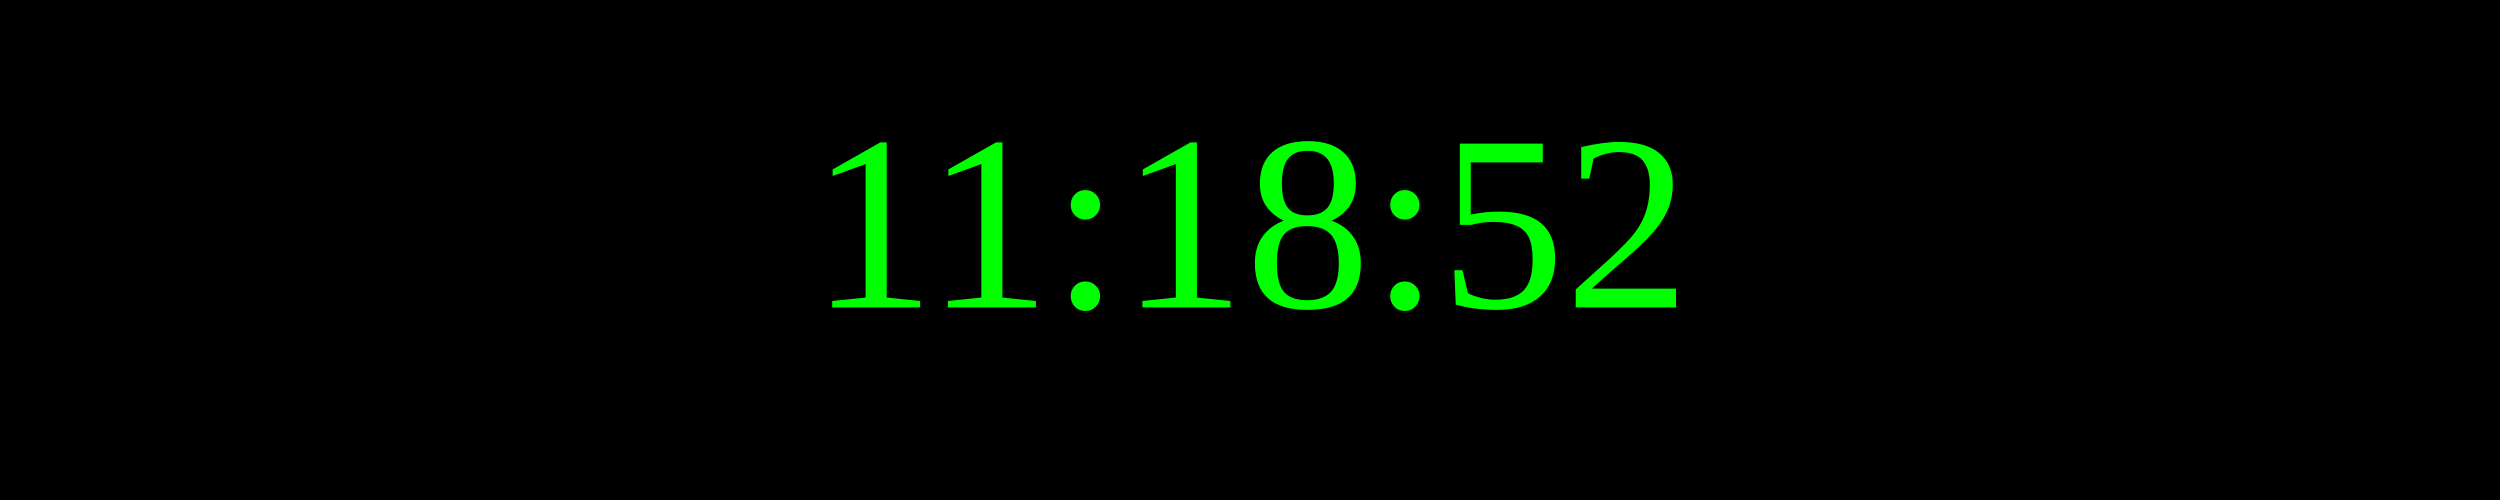
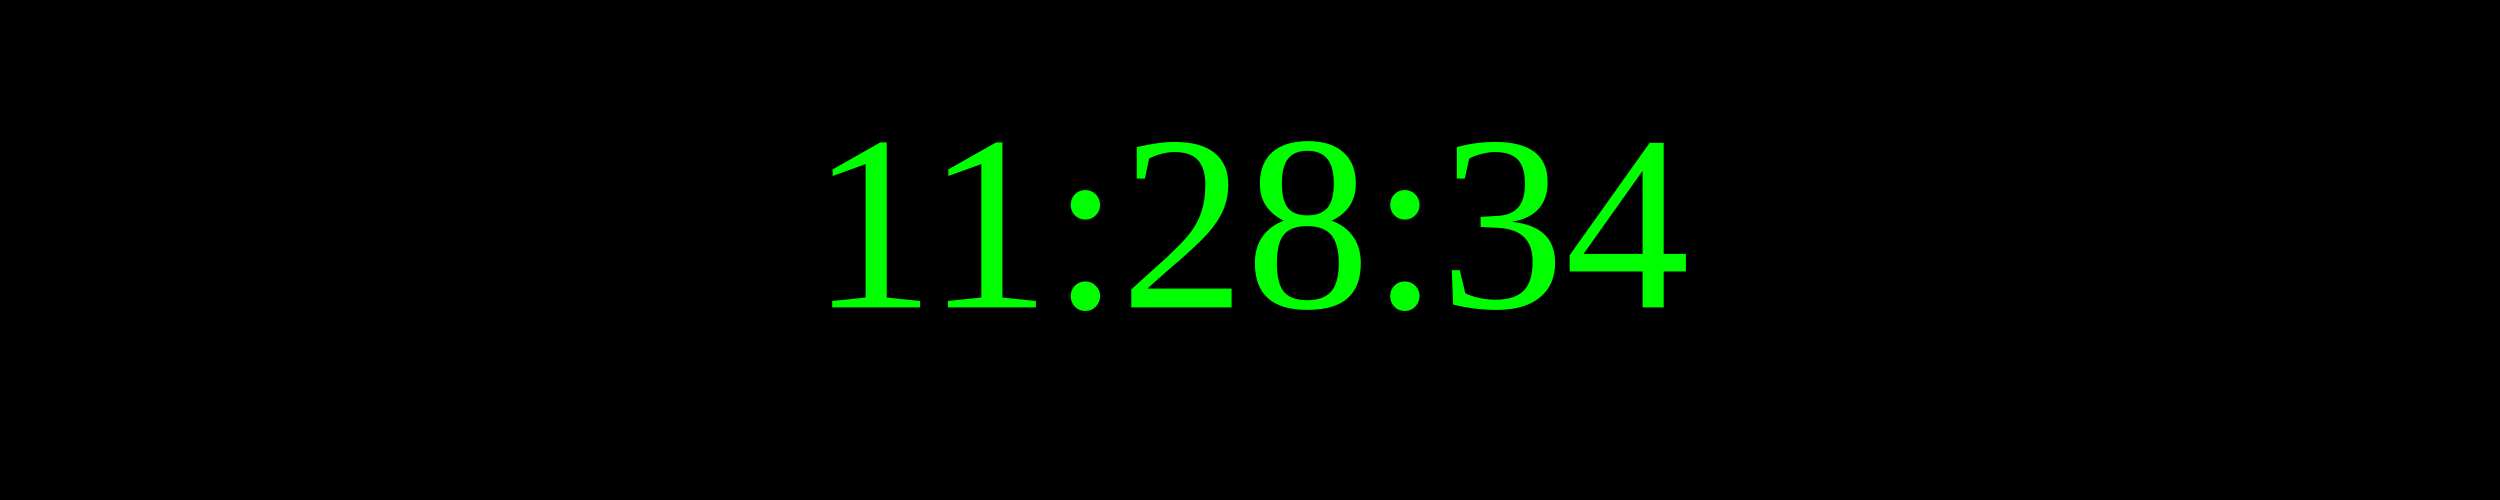
<svg xmlns="http://www.w3.org/2000/svg" width="250" height="50">
  <rect width="100%" height="100%" fill="black" />
  <text x="50%" y="50%" font-size="25" fill="lime" text-anchor="middle" dominant-baseline="middle">
- 11:18:52
+ 11:28:34
</text>
</svg>
